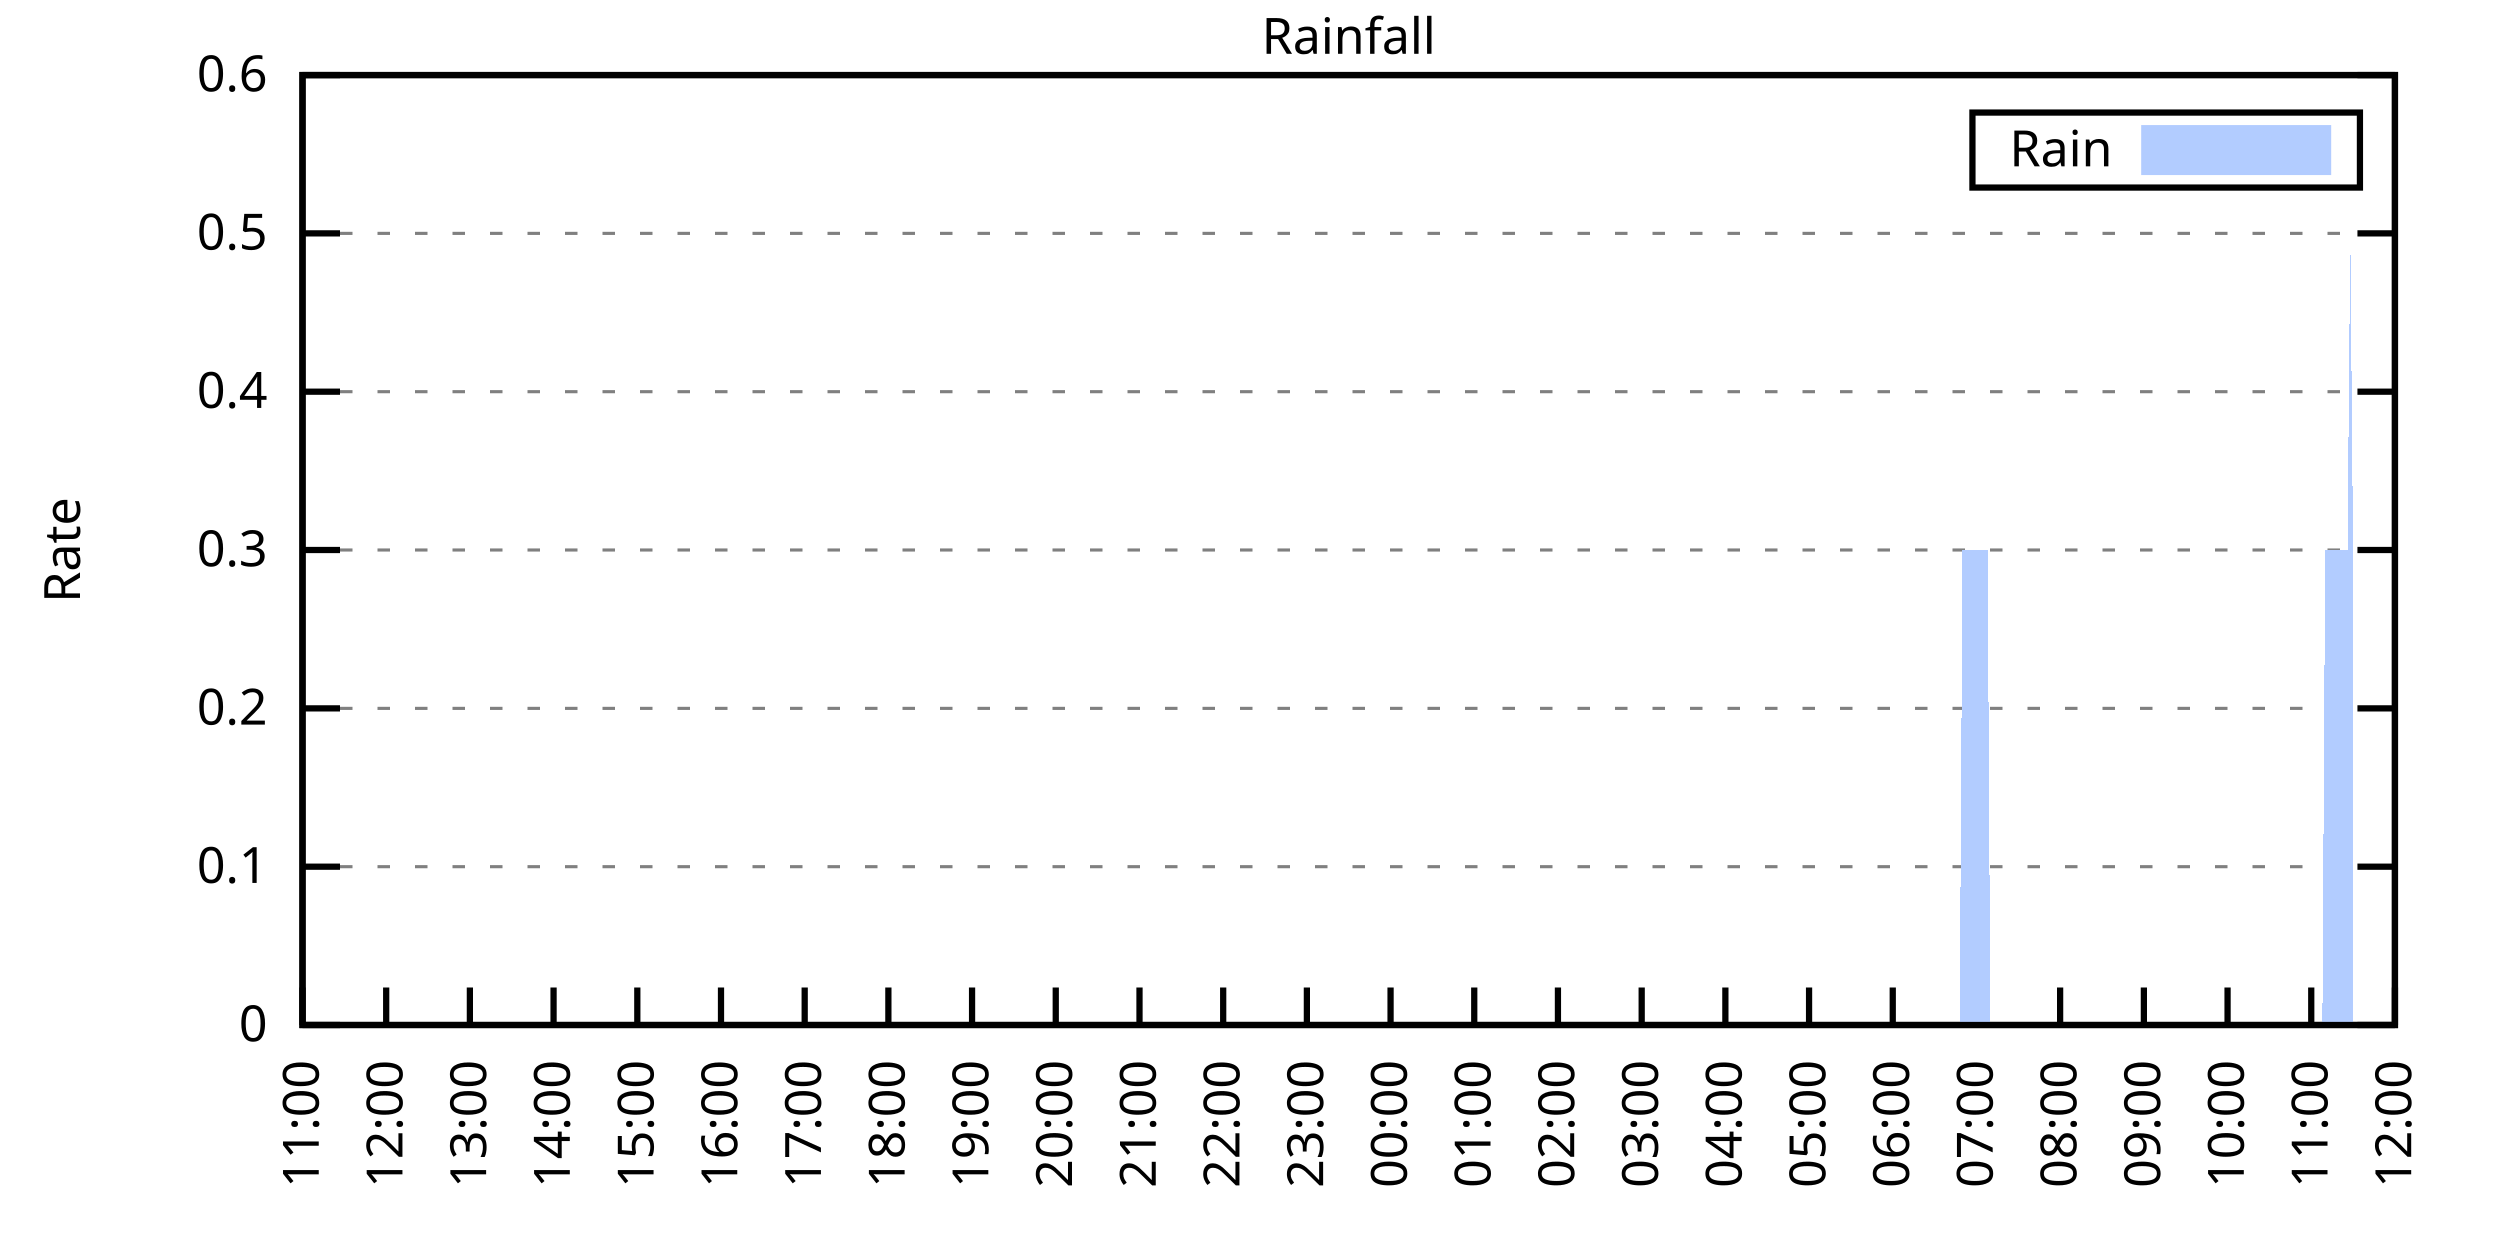
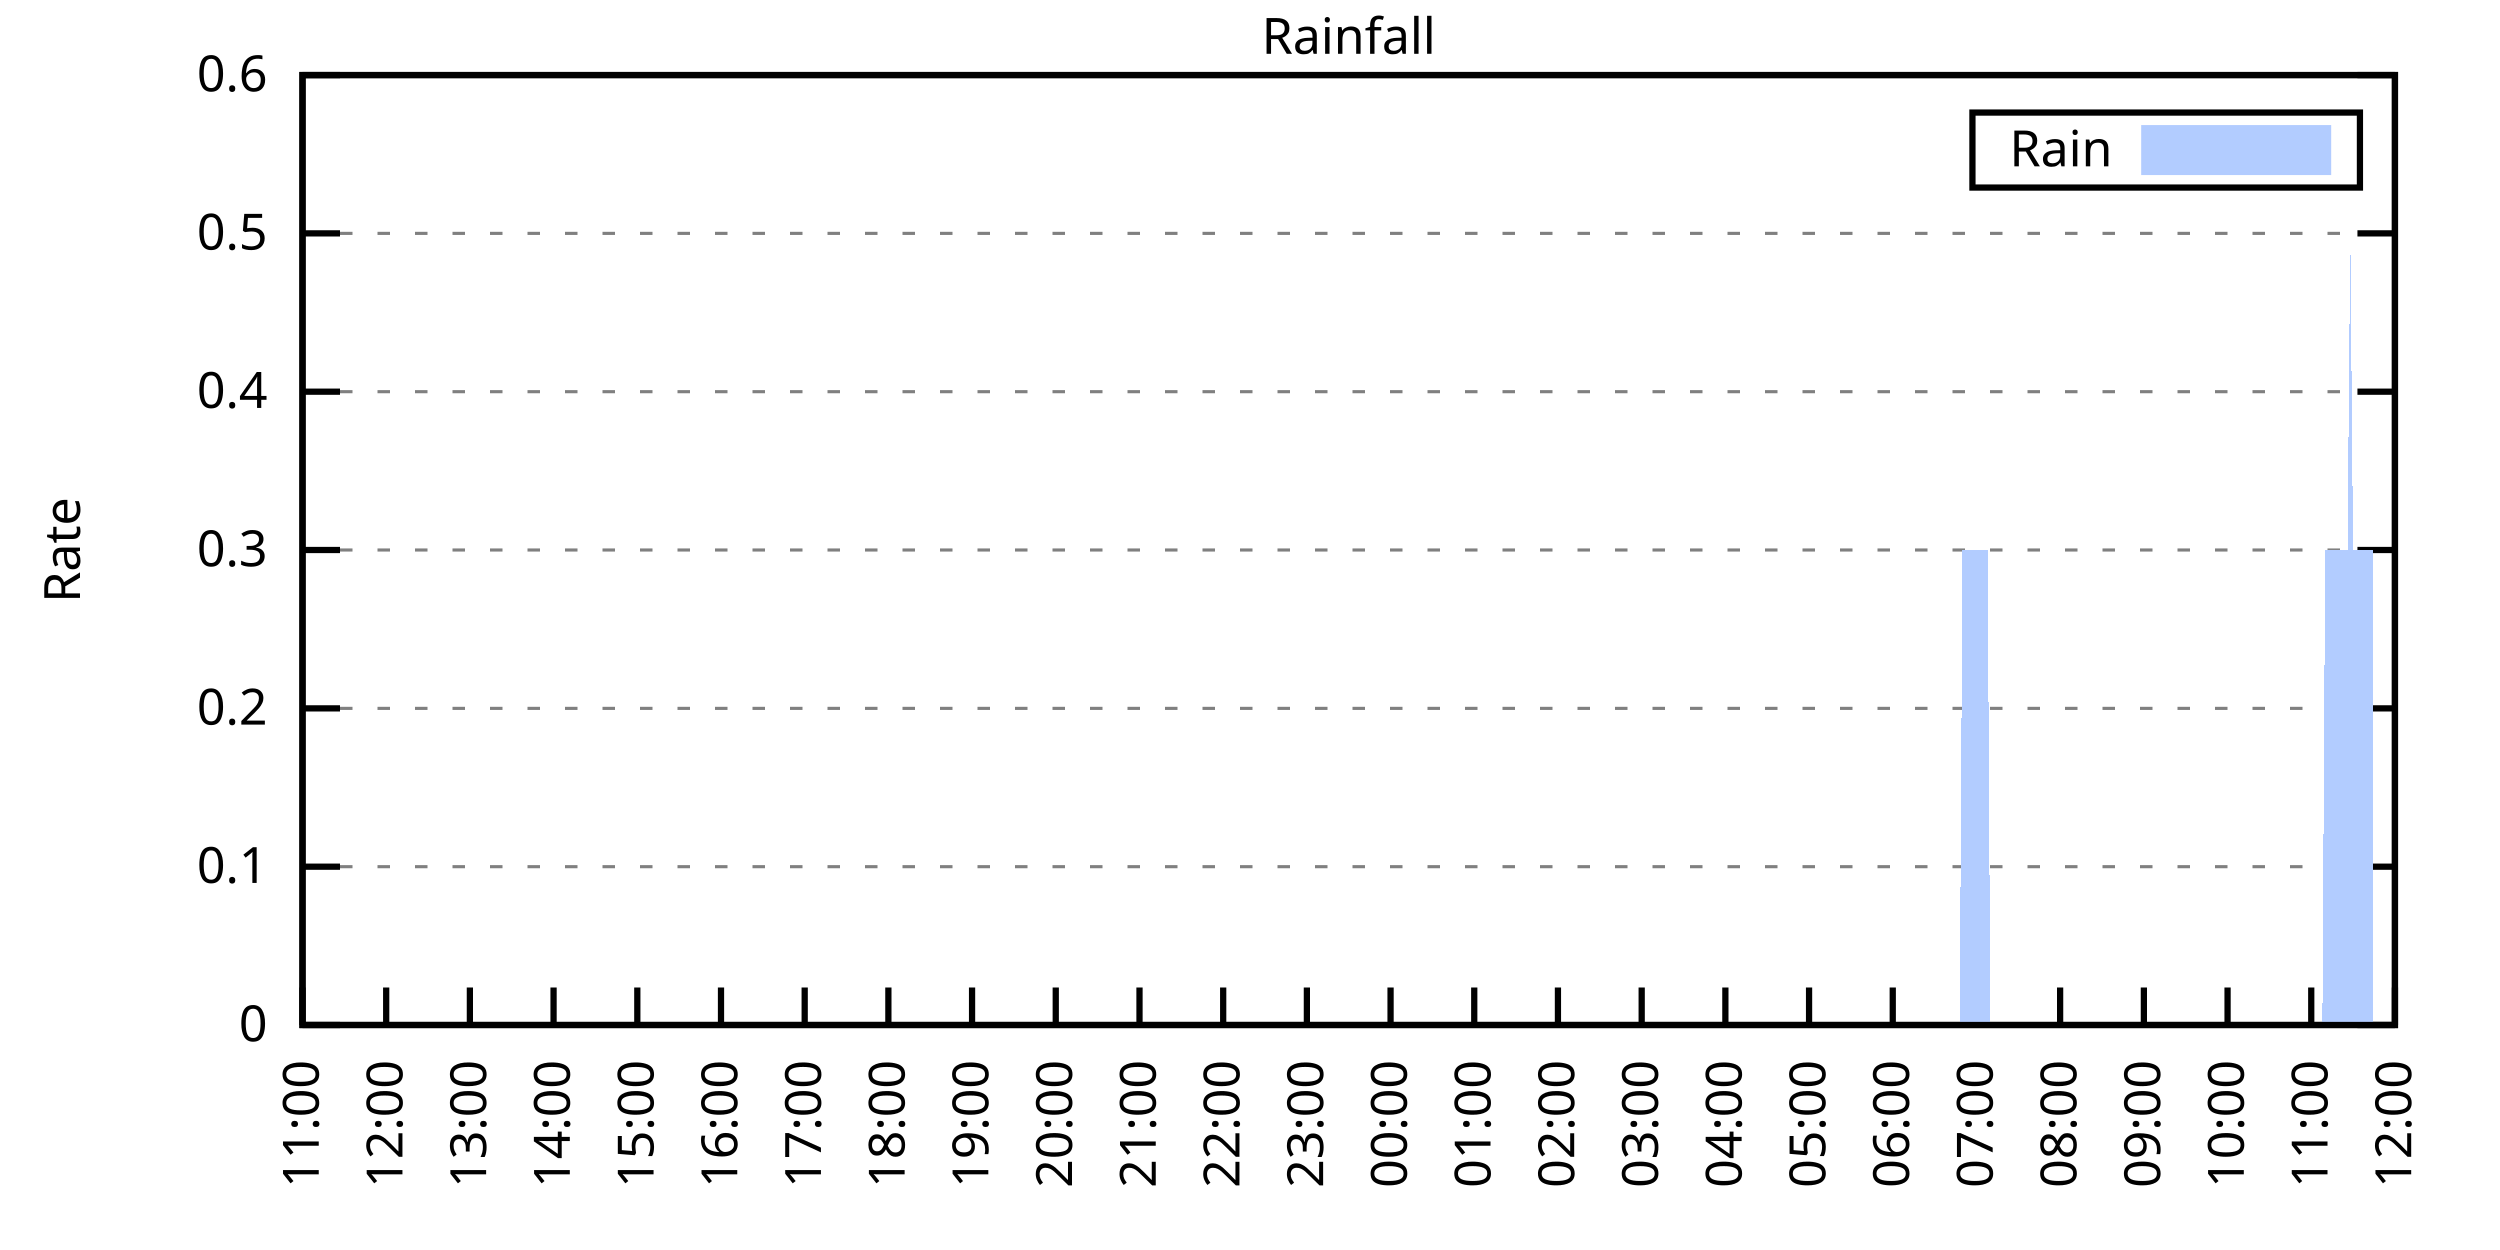
<svg xmlns="http://www.w3.org/2000/svg" xmlns:xlink="http://www.w3.org/1999/xlink" width="400" height="200" viewBox="0 0 400 200">
  <g id="gnuplot_canvas">
    <rect x="0" y="0" width="400" height="200" fill="none" />
    <defs>
      <circle id="gpDot" r="0.5" stroke-width="0.5" stroke="currentColor" />
      <path id="gpPt0" stroke-width="0.333" stroke="currentColor" d="M-1,0 h2 M0,-1 v2" />
      <path id="gpPt1" stroke-width="0.333" stroke="currentColor" d="M-1,-1 L1,1 M1,-1 L-1,1" />
      <path id="gpPt2" stroke-width="0.333" stroke="currentColor" d="M-1,0 L1,0 M0,-1 L0,1 M-1,-1 L1,1 M-1,1 L1,-1" />
      <rect id="gpPt3" stroke-width="0.333" stroke="currentColor" x="-1" y="-1" width="2" height="2" />
      <rect id="gpPt4" stroke-width="0.333" stroke="currentColor" fill="currentColor" x="-1" y="-1" width="2" height="2" />
      <circle id="gpPt5" stroke-width="0.333" stroke="currentColor" cx="0" cy="0" r="1" />
      <use xlink:href="#gpPt5" id="gpPt6" fill="currentColor" stroke="none" />
      <path id="gpPt7" stroke-width="0.333" stroke="currentColor" d="M0,-1.33 L-1.33,0.67 L1.33,0.67 z" />
      <use xlink:href="#gpPt7" id="gpPt8" fill="currentColor" stroke="none" />
      <use xlink:href="#gpPt7" id="gpPt9" stroke="currentColor" transform="rotate(180)" />
      <use xlink:href="#gpPt9" id="gpPt10" fill="currentColor" stroke="none" />
      <use xlink:href="#gpPt3" id="gpPt11" stroke="currentColor" transform="rotate(45)" />
      <use xlink:href="#gpPt11" id="gpPt12" fill="currentColor" stroke="none" />
      <path id="gpPt13" stroke-width="0.333" stroke="currentColor" d="M0,1.330 L1.265,0.411 L0.782,-1.067 L-0.782,-1.076 L-1.265,0.411 z" />
      <use xlink:href="#gpPt13" id="gpPt14" fill="currentColor" stroke="none" />
      <filter id="textbox" filterUnits="objectBoundingBox" x="0" y="0" height="1" width="1">
        <feFlood flood-color="white" flood-opacity="1" result="bgnd" />
        <feComposite in="SourceGraphic" in2="bgnd" operator="atop" />
      </filter>
      <filter id="greybox" filterUnits="objectBoundingBox" x="0" y="0" height="1" width="1">
        <feFlood flood-color="lightgrey" flood-opacity="1" result="grey" />
        <feComposite in="SourceGraphic" in2="grey" operator="atop" />
      </filter>
    </defs>
    <g fill="none" color="white" stroke="currentColor" stroke-width="1.00" stroke-linecap="butt" stroke-linejoin="miter">
</g>
    <g fill="none" color="black" stroke="currentColor" stroke-width="1.00" stroke-linecap="butt" stroke-linejoin="miter">
      <g stroke="none" shape-rendering="crispEdges">
        <polygon fill="rgb(255, 255, 255)" points="48.40,164.00 383.18,164.00 383.18,12.02 48.40,12.02 " />
      </g>
    </g>
    <g fill="none" color="black" stroke="currentColor" stroke-width="1.00" stroke-linecap="butt" stroke-linejoin="miter">
</g>
    <g fill="none" color="black" stroke="black" stroke-width="0.50" stroke-linecap="butt" stroke-linejoin="miter">
</g>
    <g fill="none" color="gray" stroke="currentColor" stroke-width="0.50" stroke-linecap="butt" stroke-linejoin="miter">
      <path stroke="gray" stroke-dasharray="2,4" class="gridline" d="M48.40,164.00 L383.19,164.00  " />
    </g>
    <g fill="none" color="gray" stroke="gray" stroke-width="1.00" stroke-linecap="butt" stroke-linejoin="miter">
</g>
    <g fill="none" color="black" stroke="currentColor" stroke-width="1.00" stroke-linecap="butt" stroke-linejoin="miter">
      <path stroke="black" d="M48.40,164.00 L54.40,164.00 M383.19,164.00 L377.19,164.00  " />
      <g transform="translate(42.80,166.60)" stroke="none" fill="black" font-family="Sans" font-size="8.00" text-anchor="end">
        <text>
          <tspan font-family="Sans"> 0</tspan>
        </text>
      </g>
    </g>
    <g fill="none" color="black" stroke="currentColor" stroke-width="1.00" stroke-linecap="butt" stroke-linejoin="miter">
</g>
    <g fill="none" color="black" stroke="black" stroke-width="0.50" stroke-linecap="butt" stroke-linejoin="miter">
</g>
    <g fill="none" color="gray" stroke="currentColor" stroke-width="0.50" stroke-linecap="butt" stroke-linejoin="miter">
      <path stroke="gray" stroke-dasharray="2,4" class="gridline" d="M48.40,138.67 L383.19,138.67  " />
    </g>
    <g fill="none" color="gray" stroke="gray" stroke-width="1.00" stroke-linecap="butt" stroke-linejoin="miter">
</g>
    <g fill="none" color="black" stroke="currentColor" stroke-width="1.00" stroke-linecap="butt" stroke-linejoin="miter">
      <path stroke="black" d="M48.40,138.67 L54.40,138.67 M383.19,138.67 L377.19,138.67  " />
      <g transform="translate(42.80,141.27)" stroke="none" fill="black" font-family="Sans" font-size="8.00" text-anchor="end">
        <text>
          <tspan font-family="Sans"> 0.1</tspan>
        </text>
      </g>
    </g>
    <g fill="none" color="black" stroke="currentColor" stroke-width="1.00" stroke-linecap="butt" stroke-linejoin="miter">
</g>
    <g fill="none" color="black" stroke="black" stroke-width="0.50" stroke-linecap="butt" stroke-linejoin="miter">
</g>
    <g fill="none" color="gray" stroke="currentColor" stroke-width="0.50" stroke-linecap="butt" stroke-linejoin="miter">
      <path stroke="gray" stroke-dasharray="2,4" class="gridline" d="M48.40,113.34 L383.19,113.34  " />
    </g>
    <g fill="none" color="gray" stroke="gray" stroke-width="1.00" stroke-linecap="butt" stroke-linejoin="miter">
</g>
    <g fill="none" color="black" stroke="currentColor" stroke-width="1.00" stroke-linecap="butt" stroke-linejoin="miter">
      <path stroke="black" d="M48.40,113.34 L54.40,113.34 M383.19,113.34 L377.19,113.34  " />
      <g transform="translate(42.80,115.94)" stroke="none" fill="black" font-family="Sans" font-size="8.00" text-anchor="end">
        <text>
          <tspan font-family="Sans"> 0.2</tspan>
        </text>
      </g>
    </g>
    <g fill="none" color="black" stroke="currentColor" stroke-width="1.00" stroke-linecap="butt" stroke-linejoin="miter">
</g>
    <g fill="none" color="black" stroke="black" stroke-width="0.50" stroke-linecap="butt" stroke-linejoin="miter">
</g>
    <g fill="none" color="gray" stroke="currentColor" stroke-width="0.50" stroke-linecap="butt" stroke-linejoin="miter">
      <path stroke="gray" stroke-dasharray="2,4" class="gridline" d="M48.40,88.00 L383.19,88.00  " />
    </g>
    <g fill="none" color="gray" stroke="gray" stroke-width="1.00" stroke-linecap="butt" stroke-linejoin="miter">
</g>
    <g fill="none" color="black" stroke="currentColor" stroke-width="1.00" stroke-linecap="butt" stroke-linejoin="miter">
      <path stroke="black" d="M48.40,88.00 L54.40,88.00 M383.19,88.00 L377.19,88.00  " />
      <g transform="translate(42.80,90.60)" stroke="none" fill="black" font-family="Sans" font-size="8.00" text-anchor="end">
        <text>
          <tspan font-family="Sans"> 0.3</tspan>
        </text>
      </g>
    </g>
    <g fill="none" color="black" stroke="currentColor" stroke-width="1.00" stroke-linecap="butt" stroke-linejoin="miter">
</g>
    <g fill="none" color="black" stroke="black" stroke-width="0.50" stroke-linecap="butt" stroke-linejoin="miter">
</g>
    <g fill="none" color="gray" stroke="currentColor" stroke-width="0.50" stroke-linecap="butt" stroke-linejoin="miter">
      <path stroke="gray" stroke-dasharray="2,4" class="gridline" d="M48.40,62.67 L383.19,62.67  " />
    </g>
    <g fill="none" color="gray" stroke="gray" stroke-width="1.00" stroke-linecap="butt" stroke-linejoin="miter">
</g>
    <g fill="none" color="black" stroke="currentColor" stroke-width="1.00" stroke-linecap="butt" stroke-linejoin="miter">
      <path stroke="black" d="M48.40,62.67 L54.40,62.67 M383.19,62.67 L377.19,62.67  " />
      <g transform="translate(42.80,65.27)" stroke="none" fill="black" font-family="Sans" font-size="8.00" text-anchor="end">
        <text>
          <tspan font-family="Sans"> 0.4</tspan>
        </text>
      </g>
    </g>
    <g fill="none" color="black" stroke="currentColor" stroke-width="1.00" stroke-linecap="butt" stroke-linejoin="miter">
</g>
    <g fill="none" color="black" stroke="black" stroke-width="0.50" stroke-linecap="butt" stroke-linejoin="miter">
</g>
    <g fill="none" color="gray" stroke="currentColor" stroke-width="0.50" stroke-linecap="butt" stroke-linejoin="miter">
      <path stroke="gray" stroke-dasharray="2,4" class="gridline" d="M48.40,37.34 L383.19,37.34  " />
    </g>
    <g fill="none" color="gray" stroke="gray" stroke-width="1.00" stroke-linecap="butt" stroke-linejoin="miter">
</g>
    <g fill="none" color="black" stroke="currentColor" stroke-width="1.00" stroke-linecap="butt" stroke-linejoin="miter">
      <path stroke="black" d="M48.40,37.34 L54.40,37.34 M383.19,37.34 L377.19,37.34  " />
      <g transform="translate(42.80,39.94)" stroke="none" fill="black" font-family="Sans" font-size="8.00" text-anchor="end">
        <text>
          <tspan font-family="Sans"> 0.5</tspan>
        </text>
      </g>
    </g>
    <g fill="none" color="black" stroke="currentColor" stroke-width="1.00" stroke-linecap="butt" stroke-linejoin="miter">
</g>
    <g fill="none" color="black" stroke="black" stroke-width="0.50" stroke-linecap="butt" stroke-linejoin="miter">
</g>
    <g fill="none" color="gray" stroke="currentColor" stroke-width="0.50" stroke-linecap="butt" stroke-linejoin="miter">
      <path stroke="gray" stroke-dasharray="2,4" class="gridline" d="M48.40,12.01 L383.19,12.01  " />
    </g>
    <g fill="none" color="gray" stroke="gray" stroke-width="1.00" stroke-linecap="butt" stroke-linejoin="miter">
</g>
    <g fill="none" color="black" stroke="currentColor" stroke-width="1.00" stroke-linecap="butt" stroke-linejoin="miter">
      <path stroke="black" d="M48.40,12.01 L54.40,12.01 M383.19,12.01 L377.19,12.01  " />
      <g transform="translate(42.80,14.61)" stroke="none" fill="black" font-family="Sans" font-size="8.00" text-anchor="end">
        <text>
          <tspan font-family="Sans"> 0.6</tspan>
        </text>
      </g>
    </g>
    <g fill="none" color="black" stroke="currentColor" stroke-width="1.00" stroke-linecap="butt" stroke-linejoin="miter">
      <path stroke="black" d="M48.40,164.00 L48.40,158.00  " />
      <g transform="translate(51.00,169.60) rotate(270.00)" stroke="none" fill="black" font-family="Sans" font-size="8.00" text-anchor="end">
        <text>
          <tspan font-family="Sans">11:00</tspan>
        </text>
      </g>
    </g>
    <g fill="none" color="black" stroke="currentColor" stroke-width="1.00" stroke-linecap="butt" stroke-linejoin="miter">
      <path stroke="black" d="M61.79,164.00 L61.79,158.00  " />
      <g transform="translate(64.39,169.60) rotate(270.00)" stroke="none" fill="black" font-family="Sans" font-size="8.00" text-anchor="end">
        <text>
          <tspan font-family="Sans">12:00</tspan>
        </text>
      </g>
    </g>
    <g fill="none" color="black" stroke="currentColor" stroke-width="1.00" stroke-linecap="butt" stroke-linejoin="miter">
      <path stroke="black" d="M75.18,164.00 L75.18,158.00  " />
      <g transform="translate(77.78,169.60) rotate(270.00)" stroke="none" fill="black" font-family="Sans" font-size="8.00" text-anchor="end">
        <text>
          <tspan font-family="Sans">13:00</tspan>
        </text>
      </g>
    </g>
    <g fill="none" color="black" stroke="currentColor" stroke-width="1.00" stroke-linecap="butt" stroke-linejoin="miter">
      <path stroke="black" d="M88.57,164.00 L88.57,158.00  " />
      <g transform="translate(91.17,169.60) rotate(270.00)" stroke="none" fill="black" font-family="Sans" font-size="8.00" text-anchor="end">
        <text>
          <tspan font-family="Sans">14:00</tspan>
        </text>
      </g>
    </g>
    <g fill="none" color="black" stroke="currentColor" stroke-width="1.00" stroke-linecap="butt" stroke-linejoin="miter">
      <path stroke="black" d="M101.97,164.00 L101.97,158.00  " />
      <g transform="translate(104.57,169.60) rotate(270.00)" stroke="none" fill="black" font-family="Sans" font-size="8.00" text-anchor="end">
        <text>
          <tspan font-family="Sans">15:00</tspan>
        </text>
      </g>
    </g>
    <g fill="none" color="black" stroke="currentColor" stroke-width="1.00" stroke-linecap="butt" stroke-linejoin="miter">
      <path stroke="black" d="M115.36,164.00 L115.36,158.00  " />
      <g transform="translate(117.96,169.60) rotate(270.00)" stroke="none" fill="black" font-family="Sans" font-size="8.00" text-anchor="end">
        <text>
          <tspan font-family="Sans">16:00</tspan>
        </text>
      </g>
    </g>
    <g fill="none" color="black" stroke="currentColor" stroke-width="1.00" stroke-linecap="butt" stroke-linejoin="miter">
      <path stroke="black" d="M128.75,164.00 L128.75,158.00  " />
      <g transform="translate(131.35,169.60) rotate(270.00)" stroke="none" fill="black" font-family="Sans" font-size="8.00" text-anchor="end">
        <text>
          <tspan font-family="Sans">17:00</tspan>
        </text>
      </g>
    </g>
    <g fill="none" color="black" stroke="currentColor" stroke-width="1.00" stroke-linecap="butt" stroke-linejoin="miter">
      <path stroke="black" d="M142.14,164.00 L142.14,158.00  " />
      <g transform="translate(144.74,169.60) rotate(270.00)" stroke="none" fill="black" font-family="Sans" font-size="8.00" text-anchor="end">
        <text>
          <tspan font-family="Sans">18:00</tspan>
        </text>
      </g>
    </g>
    <g fill="none" color="black" stroke="currentColor" stroke-width="1.00" stroke-linecap="butt" stroke-linejoin="miter">
      <path stroke="black" d="M155.53,164.00 L155.53,158.00  " />
      <g transform="translate(158.13,169.60) rotate(270.00)" stroke="none" fill="black" font-family="Sans" font-size="8.00" text-anchor="end">
        <text>
          <tspan font-family="Sans">19:00</tspan>
        </text>
      </g>
    </g>
    <g fill="none" color="black" stroke="currentColor" stroke-width="1.00" stroke-linecap="butt" stroke-linejoin="miter">
      <path stroke="black" d="M168.92,164.00 L168.92,158.00  " />
      <g transform="translate(171.52,169.60) rotate(270.00)" stroke="none" fill="black" font-family="Sans" font-size="8.00" text-anchor="end">
        <text>
          <tspan font-family="Sans">20:00</tspan>
        </text>
      </g>
    </g>
    <g fill="none" color="black" stroke="currentColor" stroke-width="1.00" stroke-linecap="butt" stroke-linejoin="miter">
      <path stroke="black" d="M182.32,164.00 L182.32,158.00  " />
      <g transform="translate(184.92,169.60) rotate(270.00)" stroke="none" fill="black" font-family="Sans" font-size="8.00" text-anchor="end">
        <text>
          <tspan font-family="Sans">21:00</tspan>
        </text>
      </g>
    </g>
    <g fill="none" color="black" stroke="currentColor" stroke-width="1.00" stroke-linecap="butt" stroke-linejoin="miter">
      <path stroke="black" d="M195.71,164.00 L195.71,158.00  " />
      <g transform="translate(198.31,169.60) rotate(270.00)" stroke="none" fill="black" font-family="Sans" font-size="8.00" text-anchor="end">
        <text>
          <tspan font-family="Sans">22:00</tspan>
        </text>
      </g>
    </g>
    <g fill="none" color="black" stroke="currentColor" stroke-width="1.00" stroke-linecap="butt" stroke-linejoin="miter">
      <path stroke="black" d="M209.10,164.00 L209.10,158.00  " />
      <g transform="translate(211.70,169.60) rotate(270.00)" stroke="none" fill="black" font-family="Sans" font-size="8.00" text-anchor="end">
        <text>
          <tspan font-family="Sans">23:00</tspan>
        </text>
      </g>
    </g>
    <g fill="none" color="black" stroke="currentColor" stroke-width="1.00" stroke-linecap="butt" stroke-linejoin="miter">
      <path stroke="black" d="M222.49,164.00 L222.49,158.00  " />
      <g transform="translate(225.09,169.60) rotate(270.00)" stroke="none" fill="black" font-family="Sans" font-size="8.00" text-anchor="end">
        <text>
          <tspan font-family="Sans">00:00</tspan>
        </text>
      </g>
    </g>
    <g fill="none" color="black" stroke="currentColor" stroke-width="1.00" stroke-linecap="butt" stroke-linejoin="miter">
      <path stroke="black" d="M235.88,164.00 L235.88,158.00  " />
      <g transform="translate(238.48,169.60) rotate(270.00)" stroke="none" fill="black" font-family="Sans" font-size="8.00" text-anchor="end">
        <text>
          <tspan font-family="Sans">01:00</tspan>
        </text>
      </g>
    </g>
    <g fill="none" color="black" stroke="currentColor" stroke-width="1.00" stroke-linecap="butt" stroke-linejoin="miter">
      <path stroke="black" d="M249.27,164.00 L249.27,158.00  " />
      <g transform="translate(251.87,169.60) rotate(270.00)" stroke="none" fill="black" font-family="Sans" font-size="8.00" text-anchor="end">
        <text>
          <tspan font-family="Sans">02:00</tspan>
        </text>
      </g>
    </g>
    <g fill="none" color="black" stroke="currentColor" stroke-width="1.00" stroke-linecap="butt" stroke-linejoin="miter">
      <path stroke="black" d="M262.67,164.00 L262.67,158.00  " />
      <g transform="translate(265.27,169.60) rotate(270.00)" stroke="none" fill="black" font-family="Sans" font-size="8.00" text-anchor="end">
        <text>
          <tspan font-family="Sans">03:00</tspan>
        </text>
      </g>
    </g>
    <g fill="none" color="black" stroke="currentColor" stroke-width="1.00" stroke-linecap="butt" stroke-linejoin="miter">
      <path stroke="black" d="M276.06,164.00 L276.06,158.00  " />
      <g transform="translate(278.66,169.60) rotate(270.00)" stroke="none" fill="black" font-family="Sans" font-size="8.00" text-anchor="end">
        <text>
          <tspan font-family="Sans">04:00</tspan>
        </text>
      </g>
    </g>
    <g fill="none" color="black" stroke="currentColor" stroke-width="1.00" stroke-linecap="butt" stroke-linejoin="miter">
      <path stroke="black" d="M289.45,164.00 L289.45,158.00  " />
      <g transform="translate(292.05,169.60) rotate(270.00)" stroke="none" fill="black" font-family="Sans" font-size="8.00" text-anchor="end">
        <text>
          <tspan font-family="Sans">05:00</tspan>
        </text>
      </g>
    </g>
    <g fill="none" color="black" stroke="currentColor" stroke-width="1.00" stroke-linecap="butt" stroke-linejoin="miter">
      <path stroke="black" d="M302.84,164.00 L302.84,158.00  " />
      <g transform="translate(305.44,169.60) rotate(270.00)" stroke="none" fill="black" font-family="Sans" font-size="8.00" text-anchor="end">
        <text>
          <tspan font-family="Sans">06:00</tspan>
        </text>
      </g>
    </g>
    <g fill="none" color="black" stroke="currentColor" stroke-width="1.00" stroke-linecap="butt" stroke-linejoin="miter">
      <path stroke="black" d="M316.23,164.00 L316.23,158.00  " />
      <g transform="translate(318.83,169.60) rotate(270.00)" stroke="none" fill="black" font-family="Sans" font-size="8.00" text-anchor="end">
        <text>
          <tspan font-family="Sans">07:00</tspan>
        </text>
      </g>
    </g>
    <g fill="none" color="black" stroke="currentColor" stroke-width="1.00" stroke-linecap="butt" stroke-linejoin="miter">
      <path stroke="black" d="M329.62,164.00 L329.62,158.00  " />
      <g transform="translate(332.22,169.60) rotate(270.00)" stroke="none" fill="black" font-family="Sans" font-size="8.00" text-anchor="end">
        <text>
          <tspan font-family="Sans">08:00</tspan>
        </text>
      </g>
    </g>
    <g fill="none" color="black" stroke="currentColor" stroke-width="1.00" stroke-linecap="butt" stroke-linejoin="miter">
      <path stroke="black" d="M343.02,164.00 L343.02,158.00  " />
      <g transform="translate(345.62,169.60) rotate(270.00)" stroke="none" fill="black" font-family="Sans" font-size="8.00" text-anchor="end">
        <text>
          <tspan font-family="Sans">09:00</tspan>
        </text>
      </g>
    </g>
    <g fill="none" color="black" stroke="currentColor" stroke-width="1.00" stroke-linecap="butt" stroke-linejoin="miter">
      <path stroke="black" d="M356.41,164.00 L356.41,158.00  " />
      <g transform="translate(359.01,169.60) rotate(270.00)" stroke="none" fill="black" font-family="Sans" font-size="8.00" text-anchor="end">
        <text>
          <tspan font-family="Sans">10:00</tspan>
        </text>
      </g>
    </g>
    <g fill="none" color="black" stroke="currentColor" stroke-width="1.00" stroke-linecap="butt" stroke-linejoin="miter">
      <path stroke="black" d="M369.80,164.00 L369.80,158.00  " />
      <g transform="translate(372.40,169.60) rotate(270.00)" stroke="none" fill="black" font-family="Sans" font-size="8.00" text-anchor="end">
        <text>
          <tspan font-family="Sans">11:00</tspan>
        </text>
      </g>
    </g>
    <g fill="none" color="black" stroke="currentColor" stroke-width="1.00" stroke-linecap="butt" stroke-linejoin="miter">
      <path stroke="black" d="M383.19,164.00 L383.19,158.00  " />
      <g transform="translate(385.79,169.60) rotate(270.00)" stroke="none" fill="black" font-family="Sans" font-size="8.00" text-anchor="end">
        <text>
          <tspan font-family="Sans">12:00</tspan>
        </text>
      </g>
    </g>
    <g fill="none" color="black" stroke="currentColor" stroke-width="1.00" stroke-linecap="butt" stroke-linejoin="miter">
</g>
    <g fill="none" color="black" stroke="currentColor" stroke-width="1.00" stroke-linecap="butt" stroke-linejoin="miter">
      <path stroke="black" d="M48.40,12.01 L48.40,164.00 L383.19,164.00 L383.19,12.01 L48.40,12.01 Z  " />
    </g>
    <g fill="none" color="black" stroke="currentColor" stroke-width="1.00" stroke-linecap="butt" stroke-linejoin="miter">
</g>
    <g fill="none" color="black" stroke="currentColor" stroke-width="1.00" stroke-linecap="butt" stroke-linejoin="miter">
      <path stroke="black" d="M315.59,30.01 L315.59,18.01 L377.59,18.01 L377.59,30.01 L315.59,30.01 Z  " />
    </g>
    <g id="Rainfall_plot_1">
      <g fill="none" color="white" stroke="black" stroke-width="2.00" stroke-linecap="butt" stroke-linejoin="miter">
</g>
      <g fill="none" color="black" stroke="currentColor" stroke-width="2.00" stroke-linecap="butt" stroke-linejoin="miter">
        <g transform="translate(337.99,26.61)" stroke="none" fill="black" font-family="Sans" font-size="8.00" text-anchor="end">
          <text>
            <tspan font-family="Sans">Rain</tspan>
          </text>
        </g>
      </g>
      <g fill="none" color="black" stroke="currentColor" stroke-width="2.00" stroke-linecap="butt" stroke-linejoin="miter">
        <g stroke="none" shape-rendering="crispEdges">
          <polygon fill="rgb(178, 204, 255)" points="343.59,27.01 371.99,27.01 371.99,21.01 343.59,21.01 " />
        </g>
        <path stroke="rgb(178, 204, 255)" d="M343.59,27.01 L371.99,27.01 L371.99,21.01 L343.59,21.01 L343.59,27.01 Z  " />
      </g>
      <g fill="none" color="black" stroke="currentColor" stroke-width="2.00" stroke-linecap="butt" stroke-linejoin="miter">
        <g stroke="none" shape-rendering="crispEdges">
-           <polygon fill="rgb(178, 204, 255)" points="55.54,164.00 55.99,164.00 56.43,164.00 56.88,164.00 57.33,164.00 57.77,164.00 58.22,164.00 58.67,164.00 59.11,164.00 59.56,164.00 60.01,164.00 60.45,164.00 60.90,164.00 61.35,164.00 61.79,164.00 62.24,164.00 62.68,164.00 63.13,164.00 63.58,164.00 64.02,164.00 64.47,164.00 64.92,164.00 65.36,164.00 65.81,164.00 66.26,164.00 66.70,164.00 67.15,164.00 67.59,164.00 68.04,164.00 68.49,164.00 68.93,164.00 69.38,164.00 69.83,164.00 70.27,164.00 70.72,164.00 71.17,164.00 71.61,164.00 72.06,164.00 72.50,164.00 72.95,164.00 73.40,164.00 73.84,164.00 74.29,164.00 74.74,164.00 75.18,164.00 75.63,164.00 76.08,164.00 76.52,164.00 76.97,164.00 77.42,164.00 77.86,164.00 78.31,164.00 78.75,164.00 79.20,164.00 79.65,164.00 80.09,164.00 80.54,164.00 80.99,164.00 81.43,164.00 81.88,164.00 82.33,164.00 82.77,164.00 83.22,164.00 83.66,164.00 84.11,164.00 84.56,164.00 85.00,164.00 85.45,164.00 85.90,164.00 86.34,164.00 86.79,164.00 87.24,164.00 87.68,164.00 88.13,164.00 88.57,164.00 89.02,164.00 89.47,164.00 89.91,164.00 90.36,164.00 90.81,164.00 91.25,164.00 91.70,164.00 92.15,164.00 92.59,164.00 93.04,164.00 93.49,164.00 93.93,164.00 94.38,164.00 94.82,164.00 95.27,164.00 95.72,164.00 96.16,164.00 96.61,164.00 97.06,164.00 97.50,164.00 97.95,164.00 98.40,164.00 98.84,164.00 99.29,164.00 99.73,164.00 100.18,164.00 100.63,164.00 101.07,164.00 101.52,164.00 101.97,164.00 102.41,164.00 102.86,164.00 103.31,164.00 103.75,164.00 104.20,164.00 104.64,164.00 105.09,164.00 105.54,164.00 105.98,164.00 106.43,164.00 106.88,164.00 107.32,164.00 107.77,164.00 108.22,164.00 108.66,164.00 109.11,164.00 109.55,164.00 110.00,164.00 110.45,164.00 110.89,164.00 111.34,164.00 111.79,164.00 112.23,164.00 112.68,164.00 113.13,164.00 113.57,164.00 114.02,164.00 114.47,164.00 114.91,164.00 115.36,164.00 115.80,164.00 116.25,164.00 116.70,164.00 117.14,164.00 117.59,164.00 118.04,164.00 118.48,164.00 118.93,164.00 119.38,164.00 119.82,164.00 120.27,164.00 120.71,164.00 121.16,164.00 121.61,164.00 122.05,164.00 122.50,164.00 122.95,164.00 123.39,164.00 123.84,164.00 124.29,164.00 124.73,164.00 125.18,164.00 125.62,164.00 126.07,164.00 126.52,164.00 126.96,164.00 127.41,164.00 127.86,164.00 128.30,164.00 128.75,164.00 129.20,164.00 129.64,164.00 130.09,164.00 130.54,164.00 130.98,164.00 131.43,164.00 131.87,164.00 132.32,164.00 132.77,164.00 133.21,164.00 133.66,164.00 134.11,164.00 134.55,164.00 135.00,164.00 135.45,164.00 135.89,164.00 136.34,164.00 136.78,164.00 137.23,164.00 137.68,164.00 138.12,164.00 138.57,164.00 139.02,164.00 139.46,164.00 139.91,164.00 140.36,164.00 140.80,164.00 141.25,164.00 141.69,164.00 142.14,164.00 142.59,164.00 143.03,164.00 143.48,164.00 143.93,164.00 144.37,164.00 144.82,164.00 145.27,164.00 145.71,164.00 146.16,164.00 146.61,164.00 147.05,164.00 147.50,164.00 147.94,164.00 148.39,164.00 148.84,164.00 149.28,164.00 149.73,164.00 150.18,164.00 150.62,164.00 151.07,164.00 151.52,164.00 151.96,164.00 152.41,164.00 152.85,164.00 153.30,164.00 153.75,164.00 154.19,164.00 154.64,164.00 155.09,164.00 155.53,164.00 155.98,164.00 156.43,164.00 156.87,164.00 157.32,164.00 157.76,164.00 158.21,164.00 158.66,164.00 159.10,164.00 159.55,164.00 160.00,164.00 160.44,164.00 160.89,164.00 161.34,164.00 161.78,164.00 162.23,164.00 162.67,164.00 163.12,164.00 163.57,164.00 164.01,164.00 164.46,164.00 164.91,164.00 165.35,164.00 165.80,164.00 166.25,164.00 166.69,164.00 167.14,164.00 167.59,164.00 168.03,164.00 168.48,164.00 168.92,164.00 169.37,164.00 169.82,164.00 170.26,164.00 170.71,164.00 171.16,164.00 171.60,164.00 172.05,164.00 172.50,164.00 172.94,164.00 173.39,164.00 173.83,164.00 174.28,164.00 174.73,164.00 175.17,164.00 175.62,164.00 176.07,164.00 176.51,164.00 176.96,164.00 177.41,164.00 177.85,164.00 178.30,164.00 178.74,164.00 179.19,164.00 179.64,164.00 180.08,164.00 180.53,164.00 180.98,164.00 181.42,164.00 181.87,164.00 182.32,164.00 182.76,164.00 183.21,164.00 183.66,164.00 184.10,164.00 184.55,164.00 184.99,164.00 185.44,164.00 185.89,164.00 186.33,164.00 186.78,164.00 187.23,164.00 187.67,164.00 188.12,164.00 188.57,164.00 189.01,164.00 189.46,164.00 189.90,164.00 190.35,164.00 190.80,164.00 191.24,164.00 191.69,164.00 192.14,164.00 192.58,164.00 193.03,164.00 193.48,164.00 193.92,164.00 194.37,164.00 194.81,164.00 195.26,164.00 195.71,164.00 196.15,164.00 196.60,164.00 197.05,164.00 197.49,164.00 197.94,164.00 198.39,164.00 198.83,164.00 199.28,164.00 199.73,164.00 200.17,164.00 200.62,164.00 201.06,164.00 201.51,164.00 201.96,164.00 202.40,164.00 202.85,164.00 203.30,164.00 203.74,164.00 204.19,164.00 204.64,164.00 205.08,164.00 205.53,164.00 205.97,164.00 206.42,164.00 206.87,164.00 207.31,164.00 207.76,164.00 208.21,164.00 208.65,164.00 209.10,164.00 209.55,164.00 209.99,164.00 210.44,164.00 210.88,164.00 211.33,164.00 211.78,164.00 212.22,164.00 212.67,164.00 213.12,164.00 213.56,164.00 214.01,164.00 214.46,164.00 214.90,164.00 215.35,164.00 215.80,164.00 216.24,164.00 216.69,164.00 217.13,164.00 217.58,164.00 218.03,164.00 218.47,164.00 218.92,164.00 219.37,164.00 219.81,164.00 220.26,164.00 220.71,164.00 221.15,164.00 221.60,164.00 222.04,164.00 222.49,164.00 222.94,164.00 223.38,164.00 223.83,164.00 224.28,164.00 224.72,164.00 225.17,164.00 225.62,164.00 226.06,164.00 226.51,164.00 226.95,164.00 227.40,164.00 227.85,164.00 228.29,164.00 228.74,164.00 229.19,164.00 229.63,164.00 230.08,164.00 230.53,164.00 230.97,164.00 231.42,164.00 231.86,164.00 232.31,164.00 232.76,164.00 233.20,164.00 233.65,164.00 234.10,164.00 234.54,164.00 234.99,164.00 235.44,164.00 235.88,164.00 236.33,164.00 236.78,164.00 237.22,164.00 237.67,164.00 238.11,164.00 238.56,164.00 239.01,164.00 239.45,164.00 239.90,164.00 240.35,164.00 240.79,164.00 241.24,164.00 241.69,164.00 242.13,164.00 242.58,164.00 243.02,164.00 243.47,164.00 243.92,164.00 244.36,164.00 244.81,164.00 245.26,164.00 245.70,164.00 246.15,164.00 246.60,164.00 247.04,164.00 247.49,164.00 247.93,164.00 248.38,164.00 248.83,164.00 249.27,164.00 249.72,164.00 250.17,164.00 250.61,164.00 251.06,164.00 251.51,164.00 251.95,164.00 252.40,164.00 252.85,164.00 253.29,164.00 253.74,164.00 254.18,164.00 254.63,164.00 255.08,164.00 255.52,164.00 255.97,164.00 256.42,164.00 256.86,164.00 257.31,164.00 257.76,164.00 258.20,164.00 258.65,164.00 259.09,164.00 259.54,164.00 259.99,164.00 260.43,164.00 260.88,164.00 261.33,164.00 261.77,164.00 262.22,164.00 262.67,164.00 263.11,164.00 263.56,164.00 264.00,164.00 264.45,164.00 264.90,164.00 265.34,164.00 265.79,164.00 266.24,164.00 266.68,164.00 267.13,164.00 267.58,164.00 268.02,164.00 268.47,164.00 268.92,164.00 269.36,164.00 269.81,164.00 270.25,164.00 270.70,164.00 271.15,164.00 271.59,164.00 272.04,164.00 272.49,164.00 272.93,164.00 273.38,164.00 273.83,164.00 274.27,164.00 274.72,164.00 275.16,164.00 275.61,164.00 276.06,164.00 276.50,164.00 276.95,164.00 277.40,164.00 277.84,164.00 278.29,164.00 278.74,164.00 279.18,164.00 279.63,164.00 280.07,164.00 280.52,164.00 280.97,164.00 281.41,164.00 281.86,164.00 282.31,164.00 282.75,164.00 283.20,164.00 283.65,164.00 284.09,164.00 284.54,164.00 284.98,164.00 285.43,164.00 285.88,164.00 286.32,164.00 286.77,164.00 287.22,164.00 287.66,164.00 288.11,164.00 288.56,164.00 289.00,164.00 289.45,164.00 289.90,164.00 290.34,164.00 290.79,164.00 291.23,164.00 291.68,164.00 292.13,164.00 292.57,164.00 293.02,164.00 293.47,164.00 293.91,164.00 294.36,164.00 294.81,164.00 295.25,164.00 295.70,164.00 296.14,164.00 296.59,164.00 297.04,164.00 297.48,164.00 297.93,164.00 298.38,164.00 298.82,164.00 299.27,164.00 299.72,164.00 300.16,164.00 300.61,164.00 301.05,164.00 301.50,164.00 301.95,164.00 302.39,164.00 302.84,164.00 303.29,164.00 303.73,164.00 304.18,164.00 304.63,164.00 305.07,164.00 305.52,164.00 305.97,164.00 306.41,164.00 306.86,164.00 307.30,164.00 307.75,164.00 308.20,164.00 308.64,164.00 309.09,164.00 309.54,164.00 309.98,164.00 310.43,164.00 310.88,164.00 311.32,164.00 311.77,164.00 312.21,164.00 312.66,164.00 313.11,164.00 313.55,164.00 314.00,88.00 314.45,88.00 314.89,88.00 315.34,88.00 315.79,88.00 316.23,88.00 316.68,88.00 317.12,88.00 317.57,88.00 318.02,88.00 318.46,164.00 318.91,164.00 319.36,164.00 319.80,164.00 320.25,164.00 320.70,164.00 321.14,164.00 321.59,164.00 322.04,164.00 322.48,164.00 322.93,164.00 323.37,164.00 323.82,164.00 324.27,164.00 324.71,164.00 325.16,164.00 325.61,164.00 326.05,164.00 326.50,164.00 326.95,164.00 327.39,164.00 327.84,164.00 328.28,164.00 328.73,164.00 329.18,164.00 329.62,164.00 330.07,164.00 330.52,164.00 330.96,164.00 331.41,164.00 331.86,164.00 332.30,164.00 332.75,164.00 333.19,164.00 333.64,164.00 334.09,164.00 334.53,164.00 334.98,164.00 335.43,164.00 335.87,164.00 336.32,164.00 336.77,164.00 337.21,164.00 337.66,164.00 338.10,164.00 338.55,164.00 339.00,164.00 339.44,164.00 339.89,164.00 340.34,164.00 340.78,164.00 341.23,164.00 341.68,164.00 342.12,164.00 342.57,164.00 343.02,164.00 343.46,164.00 343.91,164.00 344.35,164.00 344.80,164.00 345.25,164.00 345.69,164.00 346.14,164.00 346.59,164.00 347.03,164.00 347.48,164.00 347.93,164.00 348.37,164.00 348.82,164.00 349.26,164.00 349.71,164.00 350.16,164.00 350.60,164.00 351.05,164.00 351.50,164.00 351.94,164.00 352.39,164.00 352.84,164.00 353.28,164.00 353.73,164.00 354.17,164.00 354.62,164.00 355.07,164.00 355.51,164.00 355.96,164.00 356.41,164.00 356.85,164.00 357.30,164.00 357.75,164.00 358.19,164.00 358.64,164.00 359.09,164.00 359.53,164.00 359.98,164.00 360.42,164.00 360.87,164.00 361.32,164.00 361.76,164.00 362.21,164.00 362.66,164.00 363.10,164.00 363.55,164.00 364.00,164.00 364.44,164.00 364.89,164.00 365.33,164.00 365.78,164.00 366.23,164.00 366.67,164.00 367.12,164.00 367.57,164.00 368.01,164.00 368.46,164.00 368.91,164.00 369.35,164.00 369.80,164.00 370.24,164.00 370.69,164.00 371.14,164.00 371.58,164.00 372.03,88.00 372.48,88.00 372.92,88.00 373.37,88.00 373.82,88.00 374.26,88.00 374.71,88.00 375.16,88.00 375.60,88.00 376.05,37.34 376.49,88.00 376.49,164.00 55.54,164.00 " />
+           <polygon fill="rgb(178, 204, 255)" points="58.67,164.00 59.11,164.00 59.56,164.00 60.01,164.00 60.45,164.00 60.90,164.00 61.35,164.00 61.79,164.00 62.24,164.00 62.68,164.00 63.13,164.00 63.58,164.00 64.02,164.00 64.47,164.00 64.92,164.00 65.36,164.00 65.81,164.00 66.26,164.00 66.70,164.00 67.15,164.00 67.59,164.00 68.04,164.00 68.49,164.00 68.93,164.00 69.38,164.00 69.83,164.00 70.27,164.00 70.72,164.00 71.17,164.00 71.61,164.00 72.06,164.00 72.50,164.00 72.95,164.00 73.40,164.00 73.84,164.00 74.29,164.00 74.74,164.00 75.18,164.00 75.63,164.00 76.08,164.00 76.52,164.00 76.97,164.00 77.42,164.00 77.86,164.00 78.31,164.00 78.75,164.00 79.20,164.00 79.65,164.00 80.09,164.00 80.54,164.00 80.99,164.00 81.43,164.00 81.88,164.00 82.33,164.00 82.77,164.00 83.22,164.00 83.66,164.00 84.11,164.00 84.56,164.00 85.00,164.00 85.45,164.00 85.90,164.00 86.34,164.00 86.79,164.00 87.24,164.00 87.68,164.00 88.13,164.00 88.57,164.00 89.02,164.00 89.47,164.00 89.91,164.00 90.36,164.00 90.81,164.00 91.25,164.00 91.70,164.00 92.15,164.00 92.59,164.00 93.04,164.00 93.49,164.00 93.93,164.00 94.38,164.00 94.82,164.00 95.27,164.00 95.72,164.00 96.16,164.00 96.61,164.00 97.06,164.00 97.50,164.00 97.95,164.00 98.40,164.00 98.84,164.00 99.29,164.00 99.73,164.00 100.18,164.00 100.63,164.00 101.07,164.00 101.52,164.00 101.97,164.00 102.41,164.00 102.86,164.00 103.31,164.00 103.75,164.00 104.20,164.00 104.64,164.00 105.09,164.00 105.54,164.00 105.98,164.00 106.43,164.00 106.88,164.00 107.32,164.00 107.77,164.00 108.22,164.00 108.66,164.00 109.11,164.00 109.55,164.00 110.00,164.00 110.45,164.00 110.89,164.00 111.34,164.00 111.79,164.00 112.23,164.00 112.68,164.00 113.13,164.00 113.57,164.00 114.02,164.00 114.47,164.00 114.91,164.00 115.36,164.00 115.80,164.00 116.25,164.00 116.70,164.00 117.14,164.00 117.59,164.00 118.04,164.00 118.48,164.00 118.93,164.00 119.38,164.00 119.82,164.00 120.27,164.00 120.71,164.00 121.16,164.00 121.61,164.00 122.05,164.00 122.50,164.00 122.95,164.00 123.39,164.00 123.84,164.00 124.29,164.00 124.73,164.00 125.18,164.00 125.62,164.00 126.07,164.00 126.52,164.00 126.96,164.00 127.41,164.00 127.86,164.00 128.30,164.00 128.75,164.00 129.20,164.00 129.64,164.00 130.09,164.00 130.54,164.00 130.98,164.00 131.43,164.00 131.87,164.00 132.32,164.00 132.77,164.00 133.21,164.00 133.66,164.00 134.11,164.00 134.55,164.00 135.00,164.00 135.45,164.00 135.89,164.00 136.34,164.00 136.78,164.00 137.23,164.00 137.68,164.00 138.12,164.00 138.57,164.00 139.02,164.00 139.46,164.00 139.91,164.00 140.36,164.00 140.80,164.00 141.25,164.00 141.69,164.00 142.14,164.00 142.59,164.00 143.03,164.00 143.48,164.00 143.93,164.00 144.37,164.00 144.82,164.00 145.27,164.00 145.71,164.00 146.16,164.00 146.61,164.00 147.05,164.00 147.50,164.00 147.94,164.00 148.39,164.00 148.84,164.00 149.28,164.00 149.73,164.00 150.18,164.00 150.62,164.00 151.07,164.00 151.52,164.00 151.96,164.00 152.41,164.00 152.85,164.00 153.30,164.00 153.75,164.00 154.19,164.00 154.64,164.00 155.09,164.00 155.53,164.00 155.98,164.00 156.43,164.00 156.87,164.00 157.32,164.00 157.76,164.00 158.21,164.00 158.66,164.00 159.10,164.00 159.55,164.00 160.00,164.00 160.44,164.00 160.89,164.00 161.34,164.00 161.78,164.00 162.23,164.00 162.67,164.00 163.12,164.00 163.57,164.00 164.01,164.00 164.46,164.00 164.91,164.00 165.35,164.00 165.80,164.00 166.25,164.00 166.69,164.00 167.14,164.00 167.59,164.00 168.03,164.00 168.48,164.00 168.92,164.00 169.37,164.00 169.82,164.00 170.26,164.00 170.71,164.00 171.16,164.00 171.60,164.00 172.05,164.00 172.50,164.00 172.94,164.00 173.39,164.00 173.83,164.00 174.28,164.00 174.73,164.00 175.17,164.00 175.62,164.00 176.07,164.00 176.51,164.00 176.96,164.00 177.41,164.00 177.85,164.00 178.30,164.00 178.74,164.00 179.19,164.00 179.64,164.00 180.08,164.00 180.53,164.00 180.98,164.00 181.42,164.00 181.87,164.00 182.32,164.00 182.76,164.00 183.21,164.00 183.66,164.00 184.10,164.00 184.55,164.00 184.99,164.00 185.44,164.00 185.89,164.00 186.33,164.00 186.78,164.00 187.23,164.00 187.67,164.00 188.12,164.00 188.57,164.00 189.01,164.00 189.46,164.00 189.90,164.00 190.35,164.00 190.80,164.00 191.24,164.00 191.69,164.00 192.14,164.00 192.58,164.00 193.03,164.00 193.48,164.00 193.92,164.00 194.37,164.00 194.81,164.00 195.26,164.00 195.71,164.00 196.15,164.00 196.60,164.00 197.05,164.00 197.49,164.00 197.94,164.00 198.39,164.00 198.83,164.00 199.28,164.00 199.73,164.00 200.17,164.00 200.62,164.00 201.06,164.00 201.51,164.00 201.96,164.00 202.40,164.00 202.85,164.00 203.30,164.00 203.74,164.00 204.19,164.00 204.64,164.00 205.08,164.00 205.53,164.00 205.97,164.00 206.42,164.00 206.87,164.00 207.31,164.00 207.76,164.00 208.21,164.00 208.65,164.00 209.10,164.00 209.55,164.00 209.99,164.00 210.44,164.00 210.88,164.00 211.33,164.00 211.78,164.00 212.22,164.00 212.67,164.00 213.12,164.00 213.56,164.00 214.01,164.00 214.46,164.00 214.90,164.00 215.35,164.00 215.80,164.00 216.24,164.00 216.69,164.00 217.13,164.00 217.58,164.00 218.03,164.00 218.47,164.00 218.92,164.00 219.37,164.00 219.81,164.00 220.26,164.00 220.71,164.00 221.15,164.00 221.60,164.00 222.04,164.00 222.49,164.00 222.94,164.00 223.38,164.00 223.83,164.00 224.28,164.00 224.72,164.00 225.17,164.00 225.62,164.00 226.06,164.00 226.51,164.00 226.95,164.00 227.40,164.00 227.85,164.00 228.29,164.00 228.74,164.00 229.19,164.00 229.63,164.00 230.08,164.00 230.53,164.00 230.97,164.00 231.42,164.00 231.86,164.00 232.31,164.00 232.76,164.00 233.20,164.00 233.65,164.00 234.10,164.00 234.54,164.00 234.99,164.00 235.44,164.00 235.88,164.00 236.33,164.00 236.78,164.00 237.22,164.00 237.67,164.00 238.11,164.00 238.56,164.00 239.01,164.00 239.45,164.00 239.90,164.00 240.35,164.00 240.79,164.00 241.24,164.00 241.69,164.00 242.13,164.00 242.58,164.00 243.02,164.00 243.47,164.00 243.92,164.00 244.36,164.00 244.81,164.00 245.26,164.00 245.70,164.00 246.15,164.00 246.60,164.00 247.04,164.00 247.49,164.00 247.93,164.00 248.38,164.00 248.83,164.00 249.27,164.00 249.72,164.00 250.17,164.00 250.61,164.00 251.06,164.00 251.51,164.00 251.95,164.00 252.40,164.00 252.85,164.00 253.29,164.00 253.74,164.00 254.18,164.00 254.63,164.00 255.08,164.00 255.52,164.00 255.97,164.00 256.42,164.00 256.86,164.00 257.31,164.00 257.76,164.00 258.20,164.00 258.65,164.00 259.09,164.00 259.54,164.00 259.99,164.00 260.43,164.00 260.88,164.00 261.33,164.00 261.77,164.00 262.22,164.00 262.67,164.00 263.11,164.00 263.56,164.00 264.00,164.00 264.45,164.00 264.90,164.00 265.34,164.00 265.79,164.00 266.24,164.00 266.68,164.00 267.13,164.00 267.58,164.00 268.02,164.00 268.47,164.00 268.92,164.00 269.36,164.00 269.81,164.00 270.25,164.00 270.70,164.00 271.15,164.00 271.59,164.00 272.04,164.00 272.49,164.00 272.93,164.00 273.38,164.00 273.83,164.00 274.27,164.00 274.72,164.00 275.16,164.00 275.61,164.00 276.06,164.00 276.50,164.00 276.95,164.00 277.40,164.00 277.84,164.00 278.29,164.00 278.74,164.00 279.18,164.00 279.63,164.00 280.07,164.00 280.52,164.00 280.97,164.00 281.41,164.00 281.86,164.00 282.31,164.00 282.75,164.00 283.20,164.00 283.65,164.00 284.09,164.00 284.54,164.00 284.98,164.00 285.43,164.00 285.88,164.00 286.32,164.00 286.77,164.00 287.22,164.00 287.66,164.00 288.11,164.00 288.56,164.00 289.00,164.00 289.45,164.00 289.90,164.00 290.34,164.00 290.79,164.00 291.23,164.00 291.68,164.00 292.13,164.00 292.57,164.00 293.02,164.00 293.47,164.00 293.91,164.00 294.36,164.00 294.81,164.00 295.25,164.00 295.70,164.00 296.14,164.00 296.59,164.00 297.04,164.00 297.48,164.00 297.93,164.00 298.38,164.00 298.82,164.00 299.27,164.00 299.72,164.00 300.16,164.00 300.61,164.00 301.05,164.00 301.50,164.00 301.95,164.00 302.39,164.00 302.84,164.00 303.29,164.00 303.73,164.00 304.18,164.00 304.63,164.00 305.07,164.00 305.52,164.00 305.97,164.00 306.41,164.00 306.86,164.00 307.30,164.00 307.75,164.00 308.20,164.00 308.64,164.00 309.09,164.00 309.54,164.00 309.98,164.00 310.43,164.00 310.88,164.00 311.32,164.00 311.77,164.00 312.21,164.00 312.66,164.00 313.11,164.00 313.55,164.00 314.00,88.00 314.45,88.00 314.89,88.00 315.34,88.00 315.79,88.00 316.23,88.00 316.68,88.00 317.12,88.00 317.57,88.00 318.02,88.00 318.46,164.00 318.91,164.00 319.36,164.00 319.80,164.00 320.25,164.00 320.70,164.00 321.14,164.00 321.59,164.00 322.04,164.00 322.48,164.00 322.93,164.00 323.37,164.00 323.82,164.00 324.27,164.00 324.71,164.00 325.16,164.00 325.61,164.00 326.05,164.00 326.50,164.00 326.95,164.00 327.39,164.00 327.84,164.00 328.28,164.00 328.73,164.00 329.18,164.00 329.62,164.00 330.07,164.00 330.52,164.00 330.96,164.00 331.41,164.00 331.86,164.00 332.30,164.00 332.75,164.00 333.19,164.00 333.64,164.00 334.09,164.00 334.53,164.00 334.98,164.00 335.43,164.00 335.87,164.00 336.32,164.00 336.77,164.00 337.21,164.00 337.66,164.00 338.10,164.00 338.55,164.00 339.00,164.00 339.44,164.00 339.89,164.00 340.34,164.00 340.78,164.00 341.23,164.00 341.68,164.00 342.12,164.00 342.57,164.00 343.02,164.00 343.46,164.00 343.91,164.00 344.35,164.00 344.80,164.00 345.25,164.00 345.69,164.00 346.14,164.00 346.59,164.00 347.03,164.00 347.48,164.00 347.93,164.00 348.37,164.00 348.82,164.00 349.26,164.00 349.71,164.00 350.16,164.00 350.60,164.00 351.05,164.00 351.50,164.00 351.94,164.00 352.39,164.00 352.84,164.00 353.28,164.00 353.73,164.00 354.17,164.00 354.62,164.00 355.07,164.00 355.51,164.00 355.96,164.00 356.41,164.00 356.85,164.00 357.30,164.00 357.75,164.00 358.19,164.00 358.64,164.00 359.09,164.00 359.53,164.00 359.98,164.00 360.42,164.00 360.87,164.00 361.32,164.00 361.76,164.00 362.21,164.00 362.66,164.00 363.10,164.00 363.55,164.00 364.00,164.00 364.44,164.00 364.89,164.00 365.33,164.00 365.78,164.00 366.23,164.00 366.67,164.00 367.12,164.00 367.57,164.00 368.01,164.00 368.46,164.00 368.91,164.00 369.35,164.00 369.80,164.00 370.24,164.00 370.69,164.00 371.14,164.00 371.58,164.00 372.03,88.00 372.48,88.00 372.92,88.00 373.37,88.00 373.82,88.00 374.26,88.00 374.71,88.00 375.16,88.00 375.60,88.00 376.05,37.34 376.49,88.00 376.94,88.00 377.39,88.00 377.83,88.00 378.28,88.00 378.73,88.00 379.17,88.00 379.62,88.00 379.62,164.00 58.67,164.00 " />
        </g>
      </g>
    </g>
    <g fill="none" color="black" stroke="currentColor" stroke-width="2.00" stroke-linecap="butt" stroke-linejoin="miter">
</g>
    <g fill="none" color="black" stroke="black" stroke-width="1.00" stroke-linecap="butt" stroke-linejoin="miter">
</g>
    <g fill="none" color="black" stroke="currentColor" stroke-width="1.00" stroke-linecap="butt" stroke-linejoin="miter">
      <path stroke="black" d="M48.40,12.01 L48.40,164.00 L383.19,164.00 L383.19,12.01 L48.40,12.01 Z  " />
      <g transform="translate(12.80,88.01) rotate(270.00)" stroke="none" fill="black" font-family="Sans" font-size="8.00" text-anchor="middle">
        <text>
          <tspan font-family="Sans">Rate</tspan>
        </text>
      </g>
    </g>
    <g fill="none" color="black" stroke="currentColor" stroke-width="1.00" stroke-linecap="butt" stroke-linejoin="miter">
</g>
    <g fill="none" color="black" stroke="currentColor" stroke-width="1.00" stroke-linecap="butt" stroke-linejoin="miter">
      <g transform="translate(215.79,8.61)" stroke="none" fill="black" font-family="Sans" font-size="8.00" text-anchor="middle">
        <text>
          <tspan font-family="Sans">Rainfall</tspan>
        </text>
      </g>
    </g>
    <g fill="none" color="black" stroke="currentColor" stroke-width="1.00" stroke-linecap="butt" stroke-linejoin="miter">
</g>
  </g>
</svg>
